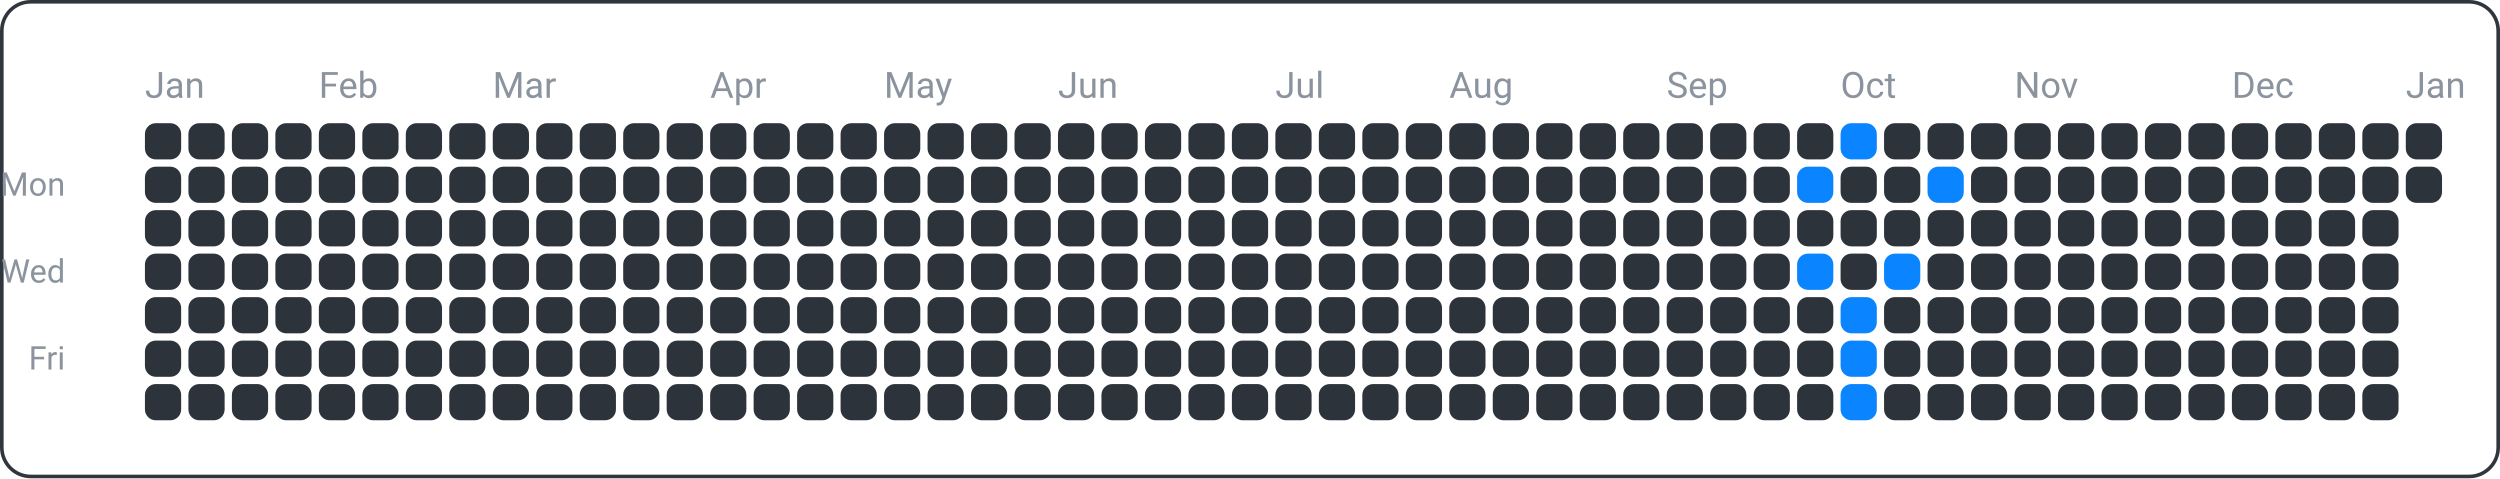
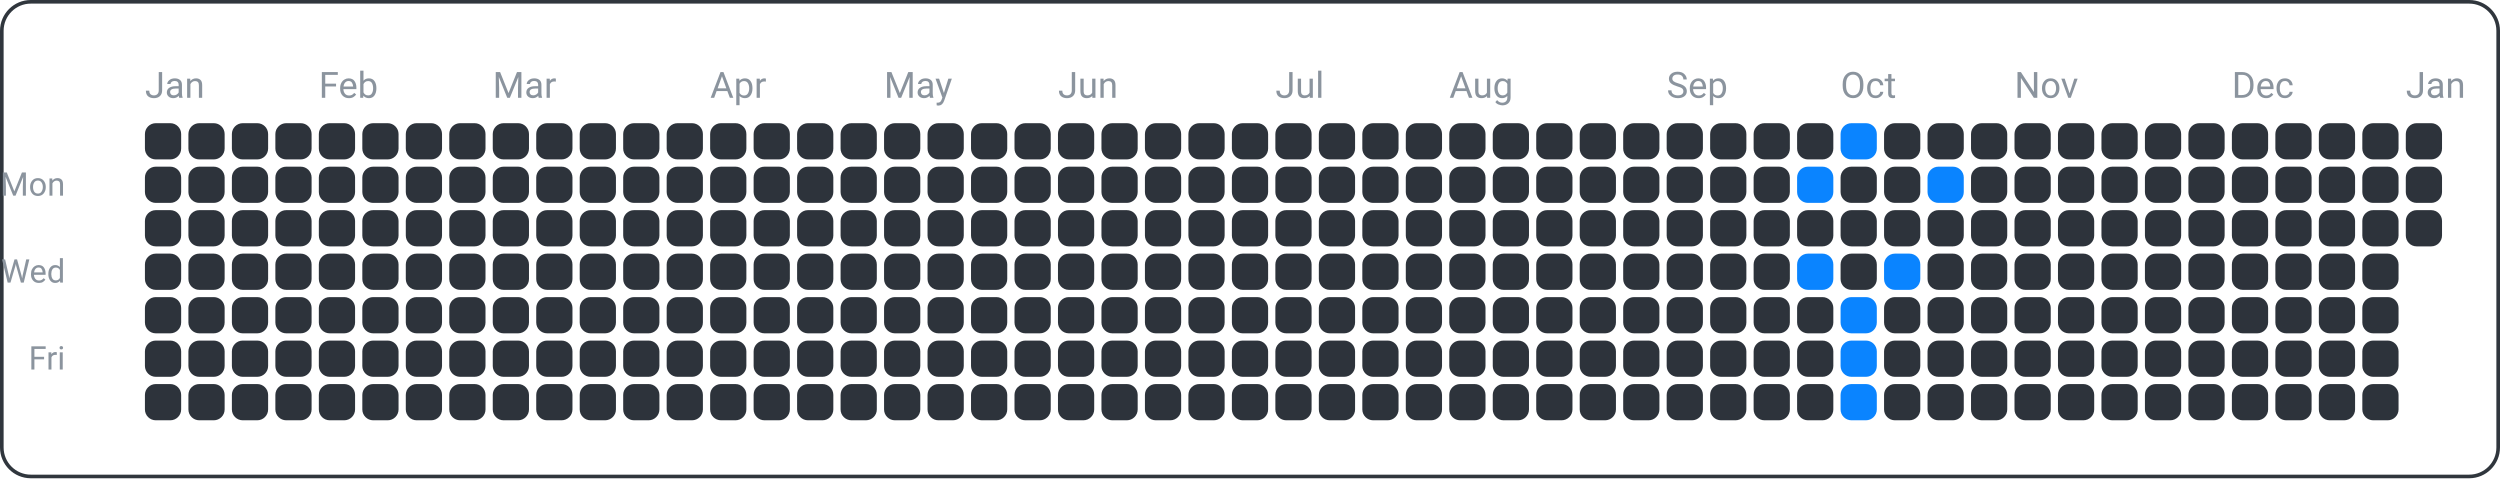
<svg xmlns="http://www.w3.org/2000/svg" width="690" height="132" viewBox="0 0 690 132">
  <rect x="0.5" y="0.5" width="689" height="131" fill="none" rx="8" ry="8" stroke="#30363d" />
  <text x="18" y="54" font-family="ui-sans-serif, -apple-system, Segoe UI, Roboto, Helvetica, Arial" font-size="9" fill="#8b949e" text-anchor="end">Mon</text>
  <text x="18" y="78" font-family="ui-sans-serif, -apple-system, Segoe UI, Roboto, Helvetica, Arial" font-size="9" fill="#8b949e" text-anchor="end">Wed</text>
  <text x="18" y="102" font-family="ui-sans-serif, -apple-system, Segoe UI, Roboto, Helvetica, Arial" font-size="9" fill="#8b949e" text-anchor="end">Fri</text>
  <text x="40" y="27" font-family="ui-sans-serif, -apple-system, Segoe UI, Roboto, Helvetica, Arial" font-size="10" fill="#8b949e" text-anchor="start">Jan</text>
  <text x="88" y="27" font-family="ui-sans-serif, -apple-system, Segoe UI, Roboto, Helvetica, Arial" font-size="10" fill="#8b949e" text-anchor="start">Feb</text>
  <text x="136" y="27" font-family="ui-sans-serif, -apple-system, Segoe UI, Roboto, Helvetica, Arial" font-size="10" fill="#8b949e" text-anchor="start">Mar</text>
  <text x="196" y="27" font-family="ui-sans-serif, -apple-system, Segoe UI, Roboto, Helvetica, Arial" font-size="10" fill="#8b949e" text-anchor="start">Apr</text>
  <text x="244" y="27" font-family="ui-sans-serif, -apple-system, Segoe UI, Roboto, Helvetica, Arial" font-size="10" fill="#8b949e" text-anchor="start">May</text>
  <text x="292" y="27" font-family="ui-sans-serif, -apple-system, Segoe UI, Roboto, Helvetica, Arial" font-size="10" fill="#8b949e" text-anchor="start">Jun</text>
  <text x="352" y="27" font-family="ui-sans-serif, -apple-system, Segoe UI, Roboto, Helvetica, Arial" font-size="10" fill="#8b949e" text-anchor="start">Jul</text>
  <text x="400" y="27" font-family="ui-sans-serif, -apple-system, Segoe UI, Roboto, Helvetica, Arial" font-size="10" fill="#8b949e" text-anchor="start">Aug</text>
  <text x="460" y="27" font-family="ui-sans-serif, -apple-system, Segoe UI, Roboto, Helvetica, Arial" font-size="10" fill="#8b949e" text-anchor="start">Sep</text>
  <text x="508" y="27" font-family="ui-sans-serif, -apple-system, Segoe UI, Roboto, Helvetica, Arial" font-size="10" fill="#8b949e" text-anchor="start">Oct</text>
  <text x="556" y="27" font-family="ui-sans-serif, -apple-system, Segoe UI, Roboto, Helvetica, Arial" font-size="10" fill="#8b949e" text-anchor="start">Nov</text>
  <text x="616" y="27" font-family="ui-sans-serif, -apple-system, Segoe UI, Roboto, Helvetica, Arial" font-size="10" fill="#8b949e" text-anchor="start">Dec</text>
  <text x="664" y="27" font-family="ui-sans-serif, -apple-system, Segoe UI, Roboto, Helvetica, Arial" font-size="10" fill="#8b949e" text-anchor="start">Jan</text>
  <rect x="40" y="34" width="10" height="10" fill="#2d333b" rx="3" ry="3" />
  <rect x="40" y="46" width="10" height="10" fill="#2d333b" rx="3" ry="3" />
  <rect x="40" y="58" width="10" height="10" fill="#2d333b" rx="3" ry="3" />
  <rect x="40" y="70" width="10" height="10" fill="#2d333b" rx="3" ry="3" />
  <rect x="40" y="82" width="10" height="10" fill="#2d333b" rx="3" ry="3" />
  <rect x="40" y="94" width="10" height="10" fill="#2d333b" rx="3" ry="3" />
  <rect x="40" y="106" width="10" height="10" fill="#2d333b" rx="3" ry="3" />
  <rect x="52" y="34" width="10" height="10" fill="#2d333b" rx="3" ry="3" />
  <rect x="52" y="46" width="10" height="10" fill="#2d333b" rx="3" ry="3" />
  <rect x="52" y="58" width="10" height="10" fill="#2d333b" rx="3" ry="3" />
  <rect x="52" y="70" width="10" height="10" fill="#2d333b" rx="3" ry="3" />
  <rect x="52" y="82" width="10" height="10" fill="#2d333b" rx="3" ry="3" />
  <rect x="52" y="94" width="10" height="10" fill="#2d333b" rx="3" ry="3" />
  <rect x="52" y="106" width="10" height="10" fill="#2d333b" rx="3" ry="3" />
  <rect x="64" y="34" width="10" height="10" fill="#2d333b" rx="3" ry="3" />
  <rect x="64" y="46" width="10" height="10" fill="#2d333b" rx="3" ry="3" />
  <rect x="64" y="58" width="10" height="10" fill="#2d333b" rx="3" ry="3" />
  <rect x="64" y="70" width="10" height="10" fill="#2d333b" rx="3" ry="3" />
  <rect x="64" y="82" width="10" height="10" fill="#2d333b" rx="3" ry="3" />
  <rect x="64" y="94" width="10" height="10" fill="#2d333b" rx="3" ry="3" />
  <rect x="64" y="106" width="10" height="10" fill="#2d333b" rx="3" ry="3" />
  <rect x="76" y="34" width="10" height="10" fill="#2d333b" rx="3" ry="3" />
  <rect x="76" y="46" width="10" height="10" fill="#2d333b" rx="3" ry="3" />
  <rect x="76" y="58" width="10" height="10" fill="#2d333b" rx="3" ry="3" />
  <rect x="76" y="70" width="10" height="10" fill="#2d333b" rx="3" ry="3" />
  <rect x="76" y="82" width="10" height="10" fill="#2d333b" rx="3" ry="3" />
  <rect x="76" y="94" width="10" height="10" fill="#2d333b" rx="3" ry="3" />
  <rect x="76" y="106" width="10" height="10" fill="#2d333b" rx="3" ry="3" />
  <rect x="88" y="34" width="10" height="10" fill="#2d333b" rx="3" ry="3" />
  <rect x="88" y="46" width="10" height="10" fill="#2d333b" rx="3" ry="3" />
  <rect x="88" y="58" width="10" height="10" fill="#2d333b" rx="3" ry="3" />
  <rect x="88" y="70" width="10" height="10" fill="#2d333b" rx="3" ry="3" />
  <rect x="88" y="82" width="10" height="10" fill="#2d333b" rx="3" ry="3" />
  <rect x="88" y="94" width="10" height="10" fill="#2d333b" rx="3" ry="3" />
  <rect x="88" y="106" width="10" height="10" fill="#2d333b" rx="3" ry="3" />
  <rect x="100" y="34" width="10" height="10" fill="#2d333b" rx="3" ry="3" />
  <rect x="100" y="46" width="10" height="10" fill="#2d333b" rx="3" ry="3" />
  <rect x="100" y="58" width="10" height="10" fill="#2d333b" rx="3" ry="3" />
  <rect x="100" y="70" width="10" height="10" fill="#2d333b" rx="3" ry="3" />
  <rect x="100" y="82" width="10" height="10" fill="#2d333b" rx="3" ry="3" />
  <rect x="100" y="94" width="10" height="10" fill="#2d333b" rx="3" ry="3" />
  <rect x="100" y="106" width="10" height="10" fill="#2d333b" rx="3" ry="3" />
  <rect x="112" y="34" width="10" height="10" fill="#2d333b" rx="3" ry="3" />
  <rect x="112" y="46" width="10" height="10" fill="#2d333b" rx="3" ry="3" />
  <rect x="112" y="58" width="10" height="10" fill="#2d333b" rx="3" ry="3" />
  <rect x="112" y="70" width="10" height="10" fill="#2d333b" rx="3" ry="3" />
  <rect x="112" y="82" width="10" height="10" fill="#2d333b" rx="3" ry="3" />
  <rect x="112" y="94" width="10" height="10" fill="#2d333b" rx="3" ry="3" />
  <rect x="112" y="106" width="10" height="10" fill="#2d333b" rx="3" ry="3" />
  <rect x="124" y="34" width="10" height="10" fill="#2d333b" rx="3" ry="3" />
  <rect x="124" y="46" width="10" height="10" fill="#2d333b" rx="3" ry="3" />
  <rect x="124" y="58" width="10" height="10" fill="#2d333b" rx="3" ry="3" />
  <rect x="124" y="70" width="10" height="10" fill="#2d333b" rx="3" ry="3" />
  <rect x="124" y="82" width="10" height="10" fill="#2d333b" rx="3" ry="3" />
  <rect x="124" y="94" width="10" height="10" fill="#2d333b" rx="3" ry="3" />
  <rect x="124" y="106" width="10" height="10" fill="#2d333b" rx="3" ry="3" />
  <rect x="136" y="34" width="10" height="10" fill="#2d333b" rx="3" ry="3" />
  <rect x="136" y="46" width="10" height="10" fill="#2d333b" rx="3" ry="3" />
  <rect x="136" y="58" width="10" height="10" fill="#2d333b" rx="3" ry="3" />
  <rect x="136" y="70" width="10" height="10" fill="#2d333b" rx="3" ry="3" />
  <rect x="136" y="82" width="10" height="10" fill="#2d333b" rx="3" ry="3" />
  <rect x="136" y="94" width="10" height="10" fill="#2d333b" rx="3" ry="3" />
  <rect x="136" y="106" width="10" height="10" fill="#2d333b" rx="3" ry="3" />
  <rect x="148" y="34" width="10" height="10" fill="#2d333b" rx="3" ry="3" />
  <rect x="148" y="46" width="10" height="10" fill="#2d333b" rx="3" ry="3" />
  <rect x="148" y="58" width="10" height="10" fill="#2d333b" rx="3" ry="3" />
  <rect x="148" y="70" width="10" height="10" fill="#2d333b" rx="3" ry="3" />
  <rect x="148" y="82" width="10" height="10" fill="#2d333b" rx="3" ry="3" />
  <rect x="148" y="94" width="10" height="10" fill="#2d333b" rx="3" ry="3" />
  <rect x="148" y="106" width="10" height="10" fill="#2d333b" rx="3" ry="3" />
  <rect x="160" y="34" width="10" height="10" fill="#2d333b" rx="3" ry="3" />
  <rect x="160" y="46" width="10" height="10" fill="#2d333b" rx="3" ry="3" />
  <rect x="160" y="58" width="10" height="10" fill="#2d333b" rx="3" ry="3" />
  <rect x="160" y="70" width="10" height="10" fill="#2d333b" rx="3" ry="3" />
  <rect x="160" y="82" width="10" height="10" fill="#2d333b" rx="3" ry="3" />
  <rect x="160" y="94" width="10" height="10" fill="#2d333b" rx="3" ry="3" />
  <rect x="160" y="106" width="10" height="10" fill="#2d333b" rx="3" ry="3" />
  <rect x="172" y="34" width="10" height="10" fill="#2d333b" rx="3" ry="3" />
  <rect x="172" y="46" width="10" height="10" fill="#2d333b" rx="3" ry="3" />
  <rect x="172" y="58" width="10" height="10" fill="#2d333b" rx="3" ry="3" />
  <rect x="172" y="70" width="10" height="10" fill="#2d333b" rx="3" ry="3" />
  <rect x="172" y="82" width="10" height="10" fill="#2d333b" rx="3" ry="3" />
  <rect x="172" y="94" width="10" height="10" fill="#2d333b" rx="3" ry="3" />
  <rect x="172" y="106" width="10" height="10" fill="#2d333b" rx="3" ry="3" />
  <rect x="184" y="34" width="10" height="10" fill="#2d333b" rx="3" ry="3" />
  <rect x="184" y="46" width="10" height="10" fill="#2d333b" rx="3" ry="3" />
  <rect x="184" y="58" width="10" height="10" fill="#2d333b" rx="3" ry="3" />
  <rect x="184" y="70" width="10" height="10" fill="#2d333b" rx="3" ry="3" />
  <rect x="184" y="82" width="10" height="10" fill="#2d333b" rx="3" ry="3" />
  <rect x="184" y="94" width="10" height="10" fill="#2d333b" rx="3" ry="3" />
  <rect x="184" y="106" width="10" height="10" fill="#2d333b" rx="3" ry="3" />
  <rect x="196" y="34" width="10" height="10" fill="#2d333b" rx="3" ry="3" />
  <rect x="196" y="46" width="10" height="10" fill="#2d333b" rx="3" ry="3" />
  <rect x="196" y="58" width="10" height="10" fill="#2d333b" rx="3" ry="3" />
  <rect x="196" y="70" width="10" height="10" fill="#2d333b" rx="3" ry="3" />
  <rect x="196" y="82" width="10" height="10" fill="#2d333b" rx="3" ry="3" />
  <rect x="196" y="94" width="10" height="10" fill="#2d333b" rx="3" ry="3" />
  <rect x="196" y="106" width="10" height="10" fill="#2d333b" rx="3" ry="3" />
  <rect x="208" y="34" width="10" height="10" fill="#2d333b" rx="3" ry="3" />
  <rect x="208" y="46" width="10" height="10" fill="#2d333b" rx="3" ry="3" />
  <rect x="208" y="58" width="10" height="10" fill="#2d333b" rx="3" ry="3" />
  <rect x="208" y="70" width="10" height="10" fill="#2d333b" rx="3" ry="3" />
  <rect x="208" y="82" width="10" height="10" fill="#2d333b" rx="3" ry="3" />
  <rect x="208" y="94" width="10" height="10" fill="#2d333b" rx="3" ry="3" />
  <rect x="208" y="106" width="10" height="10" fill="#2d333b" rx="3" ry="3" />
  <rect x="220" y="34" width="10" height="10" fill="#2d333b" rx="3" ry="3" />
  <rect x="220" y="46" width="10" height="10" fill="#2d333b" rx="3" ry="3" />
  <rect x="220" y="58" width="10" height="10" fill="#2d333b" rx="3" ry="3" />
  <rect x="220" y="70" width="10" height="10" fill="#2d333b" rx="3" ry="3" />
  <rect x="220" y="82" width="10" height="10" fill="#2d333b" rx="3" ry="3" />
  <rect x="220" y="94" width="10" height="10" fill="#2d333b" rx="3" ry="3" />
  <rect x="220" y="106" width="10" height="10" fill="#2d333b" rx="3" ry="3" />
  <rect x="232" y="34" width="10" height="10" fill="#2d333b" rx="3" ry="3" />
  <rect x="232" y="46" width="10" height="10" fill="#2d333b" rx="3" ry="3" />
  <rect x="232" y="58" width="10" height="10" fill="#2d333b" rx="3" ry="3" />
  <rect x="232" y="70" width="10" height="10" fill="#2d333b" rx="3" ry="3" />
  <rect x="232" y="82" width="10" height="10" fill="#2d333b" rx="3" ry="3" />
  <rect x="232" y="94" width="10" height="10" fill="#2d333b" rx="3" ry="3" />
  <rect x="232" y="106" width="10" height="10" fill="#2d333b" rx="3" ry="3" />
  <rect x="244" y="34" width="10" height="10" fill="#2d333b" rx="3" ry="3" />
  <rect x="244" y="46" width="10" height="10" fill="#2d333b" rx="3" ry="3" />
  <rect x="244" y="58" width="10" height="10" fill="#2d333b" rx="3" ry="3" />
  <rect x="244" y="70" width="10" height="10" fill="#2d333b" rx="3" ry="3" />
  <rect x="244" y="82" width="10" height="10" fill="#2d333b" rx="3" ry="3" />
  <rect x="244" y="94" width="10" height="10" fill="#2d333b" rx="3" ry="3" />
  <rect x="244" y="106" width="10" height="10" fill="#2d333b" rx="3" ry="3" />
  <rect x="256" y="34" width="10" height="10" fill="#2d333b" rx="3" ry="3" />
  <rect x="256" y="46" width="10" height="10" fill="#2d333b" rx="3" ry="3" />
  <rect x="256" y="58" width="10" height="10" fill="#2d333b" rx="3" ry="3" />
  <rect x="256" y="70" width="10" height="10" fill="#2d333b" rx="3" ry="3" />
  <rect x="256" y="82" width="10" height="10" fill="#2d333b" rx="3" ry="3" />
  <rect x="256" y="94" width="10" height="10" fill="#2d333b" rx="3" ry="3" />
  <rect x="256" y="106" width="10" height="10" fill="#2d333b" rx="3" ry="3" />
  <rect x="268" y="34" width="10" height="10" fill="#2d333b" rx="3" ry="3" />
  <rect x="268" y="46" width="10" height="10" fill="#2d333b" rx="3" ry="3" />
  <rect x="268" y="58" width="10" height="10" fill="#2d333b" rx="3" ry="3" />
  <rect x="268" y="70" width="10" height="10" fill="#2d333b" rx="3" ry="3" />
  <rect x="268" y="82" width="10" height="10" fill="#2d333b" rx="3" ry="3" />
  <rect x="268" y="94" width="10" height="10" fill="#2d333b" rx="3" ry="3" />
  <rect x="268" y="106" width="10" height="10" fill="#2d333b" rx="3" ry="3" />
  <rect x="280" y="34" width="10" height="10" fill="#2d333b" rx="3" ry="3" />
  <rect x="280" y="46" width="10" height="10" fill="#2d333b" rx="3" ry="3" />
  <rect x="280" y="58" width="10" height="10" fill="#2d333b" rx="3" ry="3" />
  <rect x="280" y="70" width="10" height="10" fill="#2d333b" rx="3" ry="3" />
  <rect x="280" y="82" width="10" height="10" fill="#2d333b" rx="3" ry="3" />
  <rect x="280" y="94" width="10" height="10" fill="#2d333b" rx="3" ry="3" />
  <rect x="280" y="106" width="10" height="10" fill="#2d333b" rx="3" ry="3" />
  <rect x="292" y="34" width="10" height="10" fill="#2d333b" rx="3" ry="3" />
  <rect x="292" y="46" width="10" height="10" fill="#2d333b" rx="3" ry="3" />
  <rect x="292" y="58" width="10" height="10" fill="#2d333b" rx="3" ry="3" />
  <rect x="292" y="70" width="10" height="10" fill="#2d333b" rx="3" ry="3" />
  <rect x="292" y="82" width="10" height="10" fill="#2d333b" rx="3" ry="3" />
  <rect x="292" y="94" width="10" height="10" fill="#2d333b" rx="3" ry="3" />
  <rect x="292" y="106" width="10" height="10" fill="#2d333b" rx="3" ry="3" />
  <rect x="304" y="34" width="10" height="10" fill="#2d333b" rx="3" ry="3" />
  <rect x="304" y="46" width="10" height="10" fill="#2d333b" rx="3" ry="3" />
  <rect x="304" y="58" width="10" height="10" fill="#2d333b" rx="3" ry="3" />
  <rect x="304" y="70" width="10" height="10" fill="#2d333b" rx="3" ry="3" />
  <rect x="304" y="82" width="10" height="10" fill="#2d333b" rx="3" ry="3" />
  <rect x="304" y="94" width="10" height="10" fill="#2d333b" rx="3" ry="3" />
  <rect x="304" y="106" width="10" height="10" fill="#2d333b" rx="3" ry="3" />
  <rect x="316" y="34" width="10" height="10" fill="#2d333b" rx="3" ry="3" />
  <rect x="316" y="46" width="10" height="10" fill="#2d333b" rx="3" ry="3" />
  <rect x="316" y="58" width="10" height="10" fill="#2d333b" rx="3" ry="3" />
  <rect x="316" y="70" width="10" height="10" fill="#2d333b" rx="3" ry="3" />
  <rect x="316" y="82" width="10" height="10" fill="#2d333b" rx="3" ry="3" />
  <rect x="316" y="94" width="10" height="10" fill="#2d333b" rx="3" ry="3" />
  <rect x="316" y="106" width="10" height="10" fill="#2d333b" rx="3" ry="3" />
  <rect x="328" y="34" width="10" height="10" fill="#2d333b" rx="3" ry="3" />
  <rect x="328" y="46" width="10" height="10" fill="#2d333b" rx="3" ry="3" />
  <rect x="328" y="58" width="10" height="10" fill="#2d333b" rx="3" ry="3" />
  <rect x="328" y="70" width="10" height="10" fill="#2d333b" rx="3" ry="3" />
  <rect x="328" y="82" width="10" height="10" fill="#2d333b" rx="3" ry="3" />
  <rect x="328" y="94" width="10" height="10" fill="#2d333b" rx="3" ry="3" />
  <rect x="328" y="106" width="10" height="10" fill="#2d333b" rx="3" ry="3" />
  <rect x="340" y="34" width="10" height="10" fill="#2d333b" rx="3" ry="3" />
  <rect x="340" y="46" width="10" height="10" fill="#2d333b" rx="3" ry="3" />
  <rect x="340" y="58" width="10" height="10" fill="#2d333b" rx="3" ry="3" />
  <rect x="340" y="70" width="10" height="10" fill="#2d333b" rx="3" ry="3" />
  <rect x="340" y="82" width="10" height="10" fill="#2d333b" rx="3" ry="3" />
  <rect x="340" y="94" width="10" height="10" fill="#2d333b" rx="3" ry="3" />
  <rect x="340" y="106" width="10" height="10" fill="#2d333b" rx="3" ry="3" />
  <rect x="352" y="34" width="10" height="10" fill="#2d333b" rx="3" ry="3" />
  <rect x="352" y="46" width="10" height="10" fill="#2d333b" rx="3" ry="3" />
  <rect x="352" y="58" width="10" height="10" fill="#2d333b" rx="3" ry="3" />
  <rect x="352" y="70" width="10" height="10" fill="#2d333b" rx="3" ry="3" />
  <rect x="352" y="82" width="10" height="10" fill="#2d333b" rx="3" ry="3" />
  <rect x="352" y="94" width="10" height="10" fill="#2d333b" rx="3" ry="3" />
  <rect x="352" y="106" width="10" height="10" fill="#2d333b" rx="3" ry="3" />
  <rect x="364" y="34" width="10" height="10" fill="#2d333b" rx="3" ry="3" />
  <rect x="364" y="46" width="10" height="10" fill="#2d333b" rx="3" ry="3" />
  <rect x="364" y="58" width="10" height="10" fill="#2d333b" rx="3" ry="3" />
  <rect x="364" y="70" width="10" height="10" fill="#2d333b" rx="3" ry="3" />
  <rect x="364" y="82" width="10" height="10" fill="#2d333b" rx="3" ry="3" />
  <rect x="364" y="94" width="10" height="10" fill="#2d333b" rx="3" ry="3" />
  <rect x="364" y="106" width="10" height="10" fill="#2d333b" rx="3" ry="3" />
  <rect x="376" y="34" width="10" height="10" fill="#2d333b" rx="3" ry="3" />
  <rect x="376" y="46" width="10" height="10" fill="#2d333b" rx="3" ry="3" />
  <rect x="376" y="58" width="10" height="10" fill="#2d333b" rx="3" ry="3" />
  <rect x="376" y="70" width="10" height="10" fill="#2d333b" rx="3" ry="3" />
  <rect x="376" y="82" width="10" height="10" fill="#2d333b" rx="3" ry="3" />
  <rect x="376" y="94" width="10" height="10" fill="#2d333b" rx="3" ry="3" />
  <rect x="376" y="106" width="10" height="10" fill="#2d333b" rx="3" ry="3" />
  <rect x="388" y="34" width="10" height="10" fill="#2d333b" rx="3" ry="3" />
  <rect x="388" y="46" width="10" height="10" fill="#2d333b" rx="3" ry="3" />
  <rect x="388" y="58" width="10" height="10" fill="#2d333b" rx="3" ry="3" />
  <rect x="388" y="70" width="10" height="10" fill="#2d333b" rx="3" ry="3" />
  <rect x="388" y="82" width="10" height="10" fill="#2d333b" rx="3" ry="3" />
  <rect x="388" y="94" width="10" height="10" fill="#2d333b" rx="3" ry="3" />
  <rect x="388" y="106" width="10" height="10" fill="#2d333b" rx="3" ry="3" />
  <rect x="400" y="34" width="10" height="10" fill="#2d333b" rx="3" ry="3" />
  <rect x="400" y="46" width="10" height="10" fill="#2d333b" rx="3" ry="3" />
  <rect x="400" y="58" width="10" height="10" fill="#2d333b" rx="3" ry="3" />
  <rect x="400" y="70" width="10" height="10" fill="#2d333b" rx="3" ry="3" />
  <rect x="400" y="82" width="10" height="10" fill="#2d333b" rx="3" ry="3" />
  <rect x="400" y="94" width="10" height="10" fill="#2d333b" rx="3" ry="3" />
  <rect x="400" y="106" width="10" height="10" fill="#2d333b" rx="3" ry="3" />
  <rect x="412" y="34" width="10" height="10" fill="#2d333b" rx="3" ry="3" />
  <rect x="412" y="46" width="10" height="10" fill="#2d333b" rx="3" ry="3" />
  <rect x="412" y="58" width="10" height="10" fill="#2d333b" rx="3" ry="3" />
  <rect x="412" y="70" width="10" height="10" fill="#2d333b" rx="3" ry="3" />
  <rect x="412" y="82" width="10" height="10" fill="#2d333b" rx="3" ry="3" />
  <rect x="412" y="94" width="10" height="10" fill="#2d333b" rx="3" ry="3" />
  <rect x="412" y="106" width="10" height="10" fill="#2d333b" rx="3" ry="3" />
  <rect x="424" y="34" width="10" height="10" fill="#2d333b" rx="3" ry="3" />
  <rect x="424" y="46" width="10" height="10" fill="#2d333b" rx="3" ry="3" />
  <rect x="424" y="58" width="10" height="10" fill="#2d333b" rx="3" ry="3" />
  <rect x="424" y="70" width="10" height="10" fill="#2d333b" rx="3" ry="3" />
  <rect x="424" y="82" width="10" height="10" fill="#2d333b" rx="3" ry="3" />
  <rect x="424" y="94" width="10" height="10" fill="#2d333b" rx="3" ry="3" />
  <rect x="424" y="106" width="10" height="10" fill="#2d333b" rx="3" ry="3" />
  <rect x="436" y="34" width="10" height="10" fill="#2d333b" rx="3" ry="3" />
  <rect x="436" y="46" width="10" height="10" fill="#2d333b" rx="3" ry="3" />
  <rect x="436" y="58" width="10" height="10" fill="#2d333b" rx="3" ry="3" />
  <rect x="436" y="70" width="10" height="10" fill="#2d333b" rx="3" ry="3" />
  <rect x="436" y="82" width="10" height="10" fill="#2d333b" rx="3" ry="3" />
  <rect x="436" y="94" width="10" height="10" fill="#2d333b" rx="3" ry="3" />
  <rect x="436" y="106" width="10" height="10" fill="#2d333b" rx="3" ry="3" />
  <rect x="448" y="34" width="10" height="10" fill="#2d333b" rx="3" ry="3" />
  <rect x="448" y="46" width="10" height="10" fill="#2d333b" rx="3" ry="3" />
  <rect x="448" y="58" width="10" height="10" fill="#2d333b" rx="3" ry="3" />
  <rect x="448" y="70" width="10" height="10" fill="#2d333b" rx="3" ry="3" />
  <rect x="448" y="82" width="10" height="10" fill="#2d333b" rx="3" ry="3" />
  <rect x="448" y="94" width="10" height="10" fill="#2d333b" rx="3" ry="3" />
  <rect x="448" y="106" width="10" height="10" fill="#2d333b" rx="3" ry="3" />
  <rect x="460" y="34" width="10" height="10" fill="#2d333b" rx="3" ry="3" />
  <rect x="460" y="46" width="10" height="10" fill="#2d333b" rx="3" ry="3" />
  <rect x="460" y="58" width="10" height="10" fill="#2d333b" rx="3" ry="3" />
  <rect x="460" y="70" width="10" height="10" fill="#2d333b" rx="3" ry="3" />
  <rect x="460" y="82" width="10" height="10" fill="#2d333b" rx="3" ry="3" />
  <rect x="460" y="94" width="10" height="10" fill="#2d333b" rx="3" ry="3" />
  <rect x="460" y="106" width="10" height="10" fill="#2d333b" rx="3" ry="3" />
  <rect x="472" y="34" width="10" height="10" fill="#2d333b" rx="3" ry="3" />
  <rect x="472" y="46" width="10" height="10" fill="#2d333b" rx="3" ry="3" />
  <rect x="472" y="58" width="10" height="10" fill="#2d333b" rx="3" ry="3" />
  <rect x="472" y="70" width="10" height="10" fill="#2d333b" rx="3" ry="3" />
  <rect x="472" y="82" width="10" height="10" fill="#2d333b" rx="3" ry="3" />
  <rect x="472" y="94" width="10" height="10" fill="#2d333b" rx="3" ry="3" />
  <rect x="472" y="106" width="10" height="10" fill="#2d333b" rx="3" ry="3" />
  <rect x="484" y="34" width="10" height="10" fill="#2d333b" rx="3" ry="3" />
  <rect x="484" y="46" width="10" height="10" fill="#2d333b" rx="3" ry="3" />
  <rect x="484" y="58" width="10" height="10" fill="#2d333b" rx="3" ry="3" />
  <rect x="484" y="70" width="10" height="10" fill="#2d333b" rx="3" ry="3" />
  <rect x="484" y="82" width="10" height="10" fill="#2d333b" rx="3" ry="3" />
  <rect x="484" y="94" width="10" height="10" fill="#2d333b" rx="3" ry="3" />
  <rect x="484" y="106" width="10" height="10" fill="#2d333b" rx="3" ry="3" />
  <rect x="496" y="34" width="10" height="10" fill="#2d333b" rx="3" ry="3" />
  <rect x="496" y="46" width="10" height="10" fill="#0a84ff" rx="3" ry="3" />
  <rect x="496" y="58" width="10" height="10" fill="#2d333b" rx="3" ry="3" />
  <rect x="496" y="70" width="10" height="10" fill="#0a84ff" rx="3" ry="3" />
  <rect x="496" y="82" width="10" height="10" fill="#2d333b" rx="3" ry="3" />
  <rect x="496" y="94" width="10" height="10" fill="#2d333b" rx="3" ry="3" />
  <rect x="496" y="106" width="10" height="10" fill="#2d333b" rx="3" ry="3" />
  <rect x="508" y="34" width="10" height="10" fill="#0a84ff" rx="3" ry="3" />
  <rect x="508" y="46" width="10" height="10" fill="#2d333b" rx="3" ry="3" />
  <rect x="508" y="58" width="10" height="10" fill="#2d333b" rx="3" ry="3" />
  <rect x="508" y="70" width="10" height="10" fill="#2d333b" rx="3" ry="3" />
  <rect x="508" y="82" width="10" height="10" fill="#0a84ff" rx="3" ry="3" />
  <rect x="508" y="94" width="10" height="10" fill="#0a84ff" rx="3" ry="3" />
  <rect x="508" y="106" width="10" height="10" fill="#0a84ff" rx="3" ry="3" />
  <rect x="520" y="34" width="10" height="10" fill="#2d333b" rx="3" ry="3" />
  <rect x="520" y="46" width="10" height="10" fill="#2d333b" rx="3" ry="3" />
  <rect x="520" y="58" width="10" height="10" fill="#2d333b" rx="3" ry="3" />
  <rect x="520" y="70" width="10" height="10" fill="#0a84ff" rx="3" ry="3" />
  <rect x="520" y="82" width="10" height="10" fill="#2d333b" rx="3" ry="3" />
  <rect x="520" y="94" width="10" height="10" fill="#2d333b" rx="3" ry="3" />
  <rect x="520" y="106" width="10" height="10" fill="#2d333b" rx="3" ry="3" />
  <rect x="532" y="34" width="10" height="10" fill="#2d333b" rx="3" ry="3" />
  <rect x="532" y="46" width="10" height="10" fill="#0a84ff" rx="3" ry="3" />
  <rect x="532" y="58" width="10" height="10" fill="#2d333b" rx="3" ry="3" />
  <rect x="532" y="70" width="10" height="10" fill="#2d333b" rx="3" ry="3" />
  <rect x="532" y="82" width="10" height="10" fill="#2d333b" rx="3" ry="3" />
  <rect x="532" y="94" width="10" height="10" fill="#2d333b" rx="3" ry="3" />
  <rect x="532" y="106" width="10" height="10" fill="#2d333b" rx="3" ry="3" />
  <rect x="544" y="34" width="10" height="10" fill="#2d333b" rx="3" ry="3" />
  <rect x="544" y="46" width="10" height="10" fill="#2d333b" rx="3" ry="3" />
  <rect x="544" y="58" width="10" height="10" fill="#2d333b" rx="3" ry="3" />
  <rect x="544" y="70" width="10" height="10" fill="#2d333b" rx="3" ry="3" />
  <rect x="544" y="82" width="10" height="10" fill="#2d333b" rx="3" ry="3" />
  <rect x="544" y="94" width="10" height="10" fill="#2d333b" rx="3" ry="3" />
  <rect x="544" y="106" width="10" height="10" fill="#2d333b" rx="3" ry="3" />
  <rect x="556" y="34" width="10" height="10" fill="#2d333b" rx="3" ry="3" />
  <rect x="556" y="46" width="10" height="10" fill="#2d333b" rx="3" ry="3" />
  <rect x="556" y="58" width="10" height="10" fill="#2d333b" rx="3" ry="3" />
  <rect x="556" y="70" width="10" height="10" fill="#2d333b" rx="3" ry="3" />
  <rect x="556" y="82" width="10" height="10" fill="#2d333b" rx="3" ry="3" />
  <rect x="556" y="94" width="10" height="10" fill="#2d333b" rx="3" ry="3" />
  <rect x="556" y="106" width="10" height="10" fill="#2d333b" rx="3" ry="3" />
  <rect x="568" y="34" width="10" height="10" fill="#2d333b" rx="3" ry="3" />
  <rect x="568" y="46" width="10" height="10" fill="#2d333b" rx="3" ry="3" />
  <rect x="568" y="58" width="10" height="10" fill="#2d333b" rx="3" ry="3" />
  <rect x="568" y="70" width="10" height="10" fill="#2d333b" rx="3" ry="3" />
  <rect x="568" y="82" width="10" height="10" fill="#2d333b" rx="3" ry="3" />
  <rect x="568" y="94" width="10" height="10" fill="#2d333b" rx="3" ry="3" />
  <rect x="568" y="106" width="10" height="10" fill="#2d333b" rx="3" ry="3" />
  <rect x="580" y="34" width="10" height="10" fill="#2d333b" rx="3" ry="3" />
  <rect x="580" y="46" width="10" height="10" fill="#2d333b" rx="3" ry="3" />
  <rect x="580" y="58" width="10" height="10" fill="#2d333b" rx="3" ry="3" />
  <rect x="580" y="70" width="10" height="10" fill="#2d333b" rx="3" ry="3" />
  <rect x="580" y="82" width="10" height="10" fill="#2d333b" rx="3" ry="3" />
  <rect x="580" y="94" width="10" height="10" fill="#2d333b" rx="3" ry="3" />
  <rect x="580" y="106" width="10" height="10" fill="#2d333b" rx="3" ry="3" />
  <rect x="592" y="34" width="10" height="10" fill="#2d333b" rx="3" ry="3" />
  <rect x="592" y="46" width="10" height="10" fill="#2d333b" rx="3" ry="3" />
  <rect x="592" y="58" width="10" height="10" fill="#2d333b" rx="3" ry="3" />
  <rect x="592" y="70" width="10" height="10" fill="#2d333b" rx="3" ry="3" />
  <rect x="592" y="82" width="10" height="10" fill="#2d333b" rx="3" ry="3" />
  <rect x="592" y="94" width="10" height="10" fill="#2d333b" rx="3" ry="3" />
  <rect x="592" y="106" width="10" height="10" fill="#2d333b" rx="3" ry="3" />
  <rect x="604" y="34" width="10" height="10" fill="#2d333b" rx="3" ry="3" />
  <rect x="604" y="46" width="10" height="10" fill="#2d333b" rx="3" ry="3" />
  <rect x="604" y="58" width="10" height="10" fill="#2d333b" rx="3" ry="3" />
  <rect x="604" y="70" width="10" height="10" fill="#2d333b" rx="3" ry="3" />
  <rect x="604" y="82" width="10" height="10" fill="#2d333b" rx="3" ry="3" />
  <rect x="604" y="94" width="10" height="10" fill="#2d333b" rx="3" ry="3" />
  <rect x="604" y="106" width="10" height="10" fill="#2d333b" rx="3" ry="3" />
  <rect x="616" y="34" width="10" height="10" fill="#2d333b" rx="3" ry="3" />
  <rect x="616" y="46" width="10" height="10" fill="#2d333b" rx="3" ry="3" />
  <rect x="616" y="58" width="10" height="10" fill="#2d333b" rx="3" ry="3" />
  <rect x="616" y="70" width="10" height="10" fill="#2d333b" rx="3" ry="3" />
  <rect x="616" y="82" width="10" height="10" fill="#2d333b" rx="3" ry="3" />
  <rect x="616" y="94" width="10" height="10" fill="#2d333b" rx="3" ry="3" />
  <rect x="616" y="106" width="10" height="10" fill="#2d333b" rx="3" ry="3" />
  <rect x="628" y="34" width="10" height="10" fill="#2d333b" rx="3" ry="3" />
  <rect x="628" y="46" width="10" height="10" fill="#2d333b" rx="3" ry="3" />
  <rect x="628" y="58" width="10" height="10" fill="#2d333b" rx="3" ry="3" />
  <rect x="628" y="70" width="10" height="10" fill="#2d333b" rx="3" ry="3" />
  <rect x="628" y="82" width="10" height="10" fill="#2d333b" rx="3" ry="3" />
  <rect x="628" y="94" width="10" height="10" fill="#2d333b" rx="3" ry="3" />
  <rect x="628" y="106" width="10" height="10" fill="#2d333b" rx="3" ry="3" />
  <rect x="640" y="34" width="10" height="10" fill="#2d333b" rx="3" ry="3" />
  <rect x="640" y="46" width="10" height="10" fill="#2d333b" rx="3" ry="3" />
  <rect x="640" y="58" width="10" height="10" fill="#2d333b" rx="3" ry="3" />
  <rect x="640" y="70" width="10" height="10" fill="#2d333b" rx="3" ry="3" />
  <rect x="640" y="82" width="10" height="10" fill="#2d333b" rx="3" ry="3" />
  <rect x="640" y="94" width="10" height="10" fill="#2d333b" rx="3" ry="3" />
  <rect x="640" y="106" width="10" height="10" fill="#2d333b" rx="3" ry="3" />
  <rect x="652" y="34" width="10" height="10" fill="#2d333b" rx="3" ry="3" />
  <rect x="652" y="46" width="10" height="10" fill="#2d333b" rx="3" ry="3" />
  <rect x="652" y="58" width="10" height="10" fill="#2d333b" rx="3" ry="3" />
  <rect x="652" y="70" width="10" height="10" fill="#2d333b" rx="3" ry="3" />
  <rect x="652" y="82" width="10" height="10" fill="#2d333b" rx="3" ry="3" />
  <rect x="652" y="94" width="10" height="10" fill="#2d333b" rx="3" ry="3" />
  <rect x="652" y="106" width="10" height="10" fill="#2d333b" rx="3" ry="3" />
  <rect x="664" y="34" width="10" height="10" fill="#2d333b" rx="3" ry="3" />
  <rect x="664" y="46" width="10" height="10" fill="#2d333b" rx="3" ry="3" />
+   <rect x="664" y="58" width="10" height="10" fill="#2d333b" rx="3" ry="3" />
</svg>
